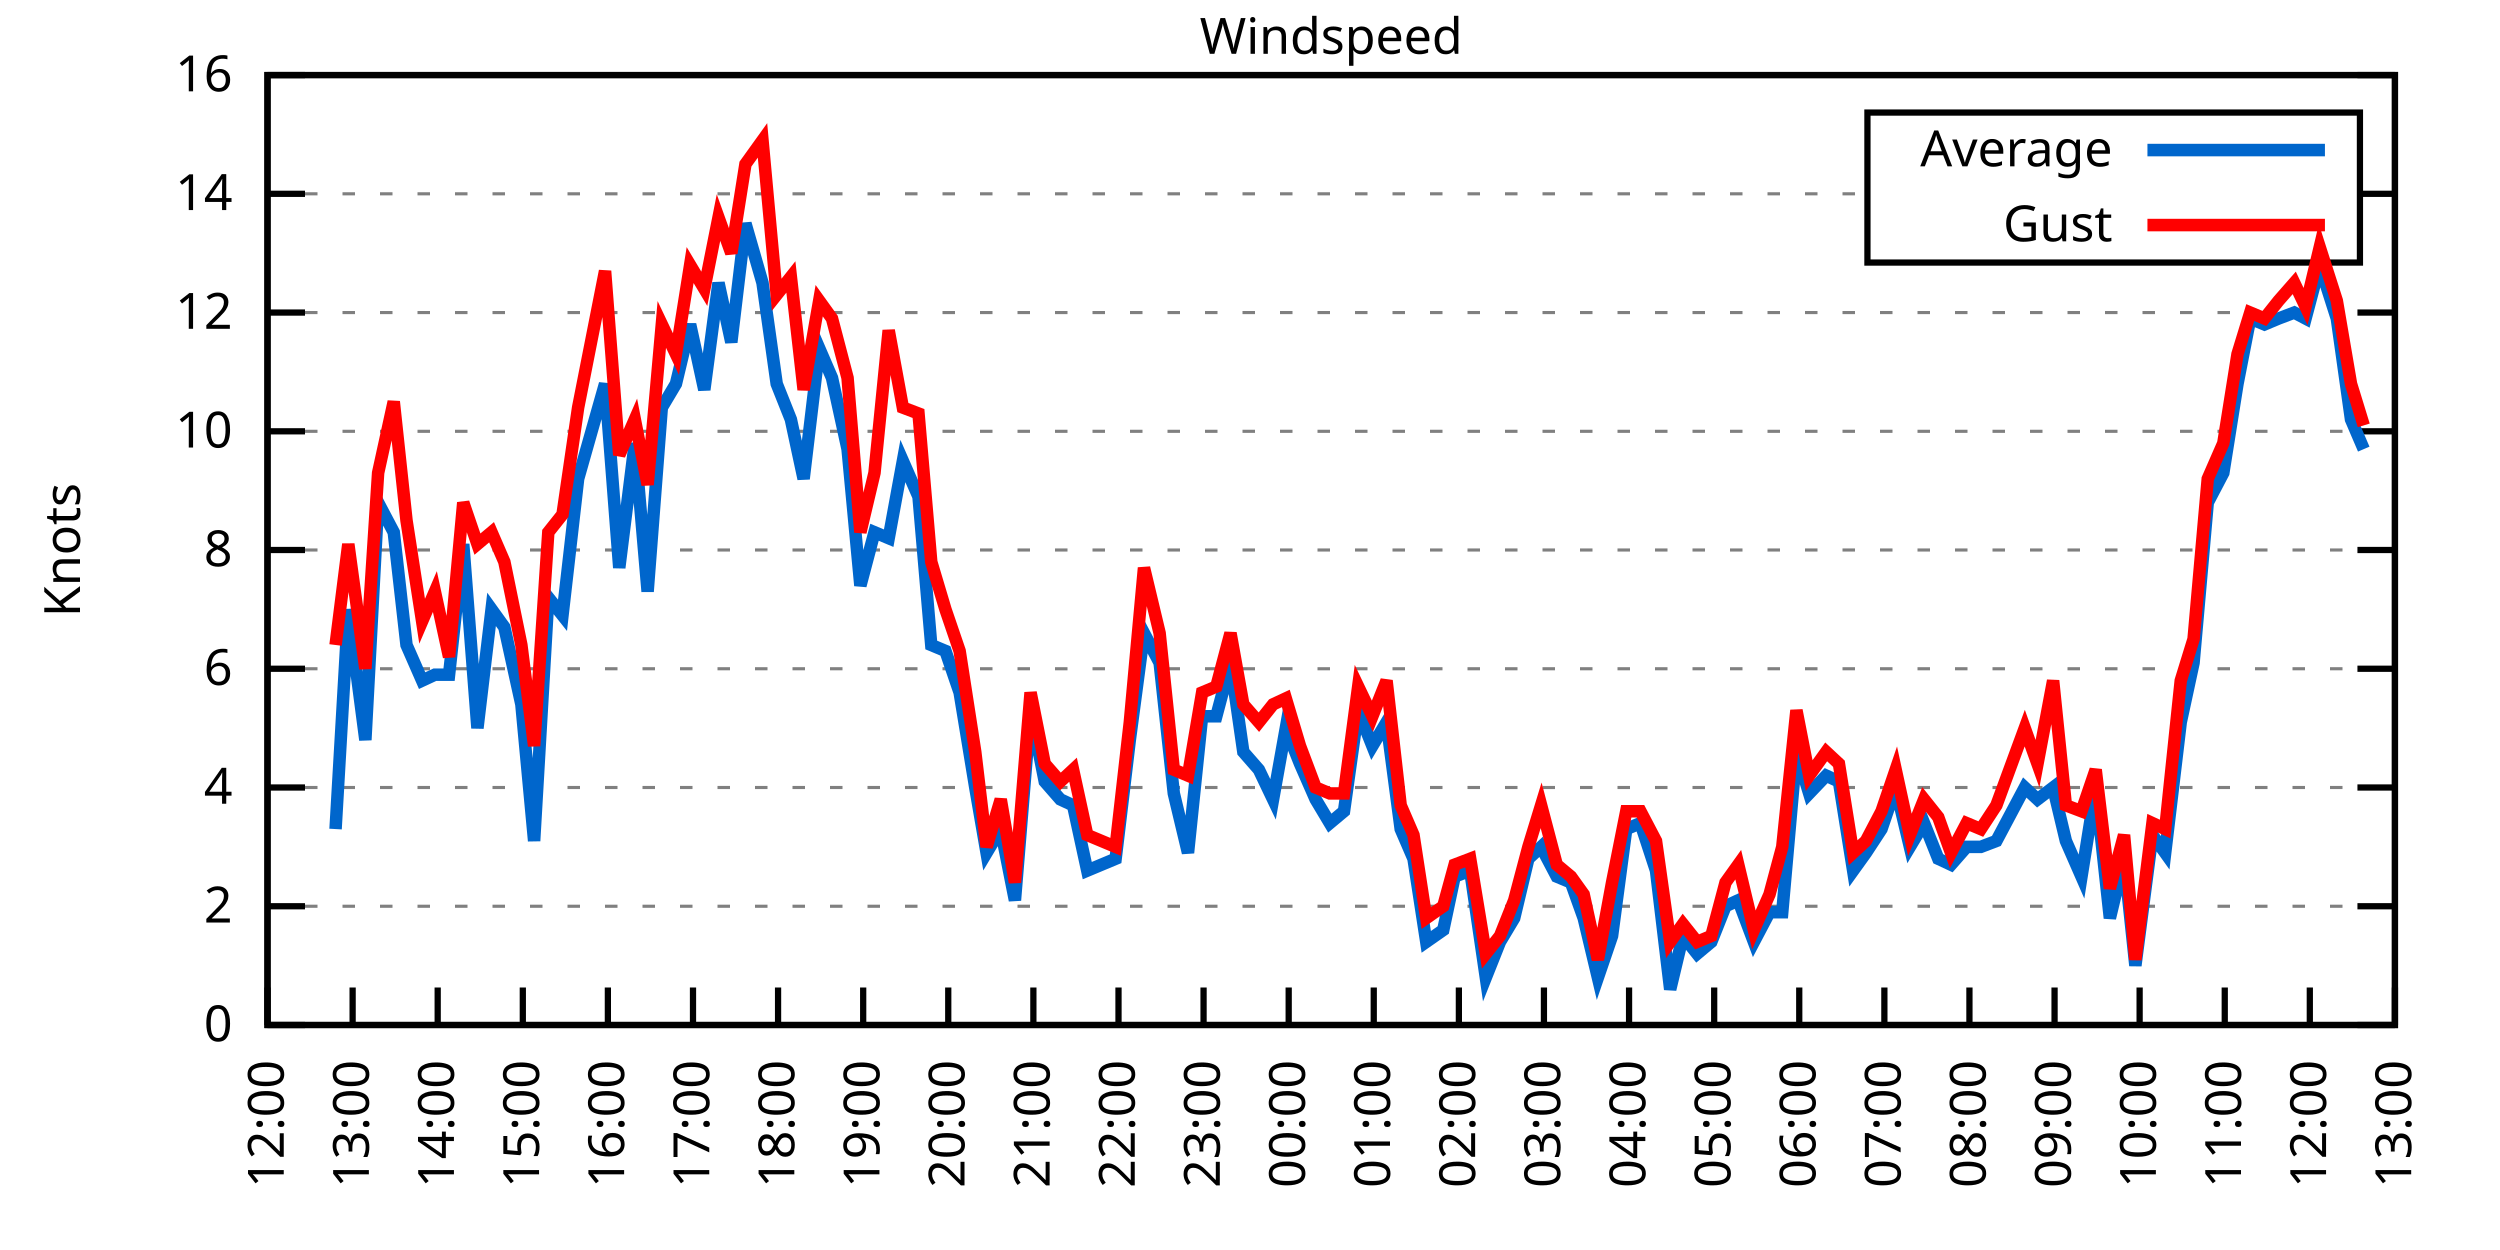
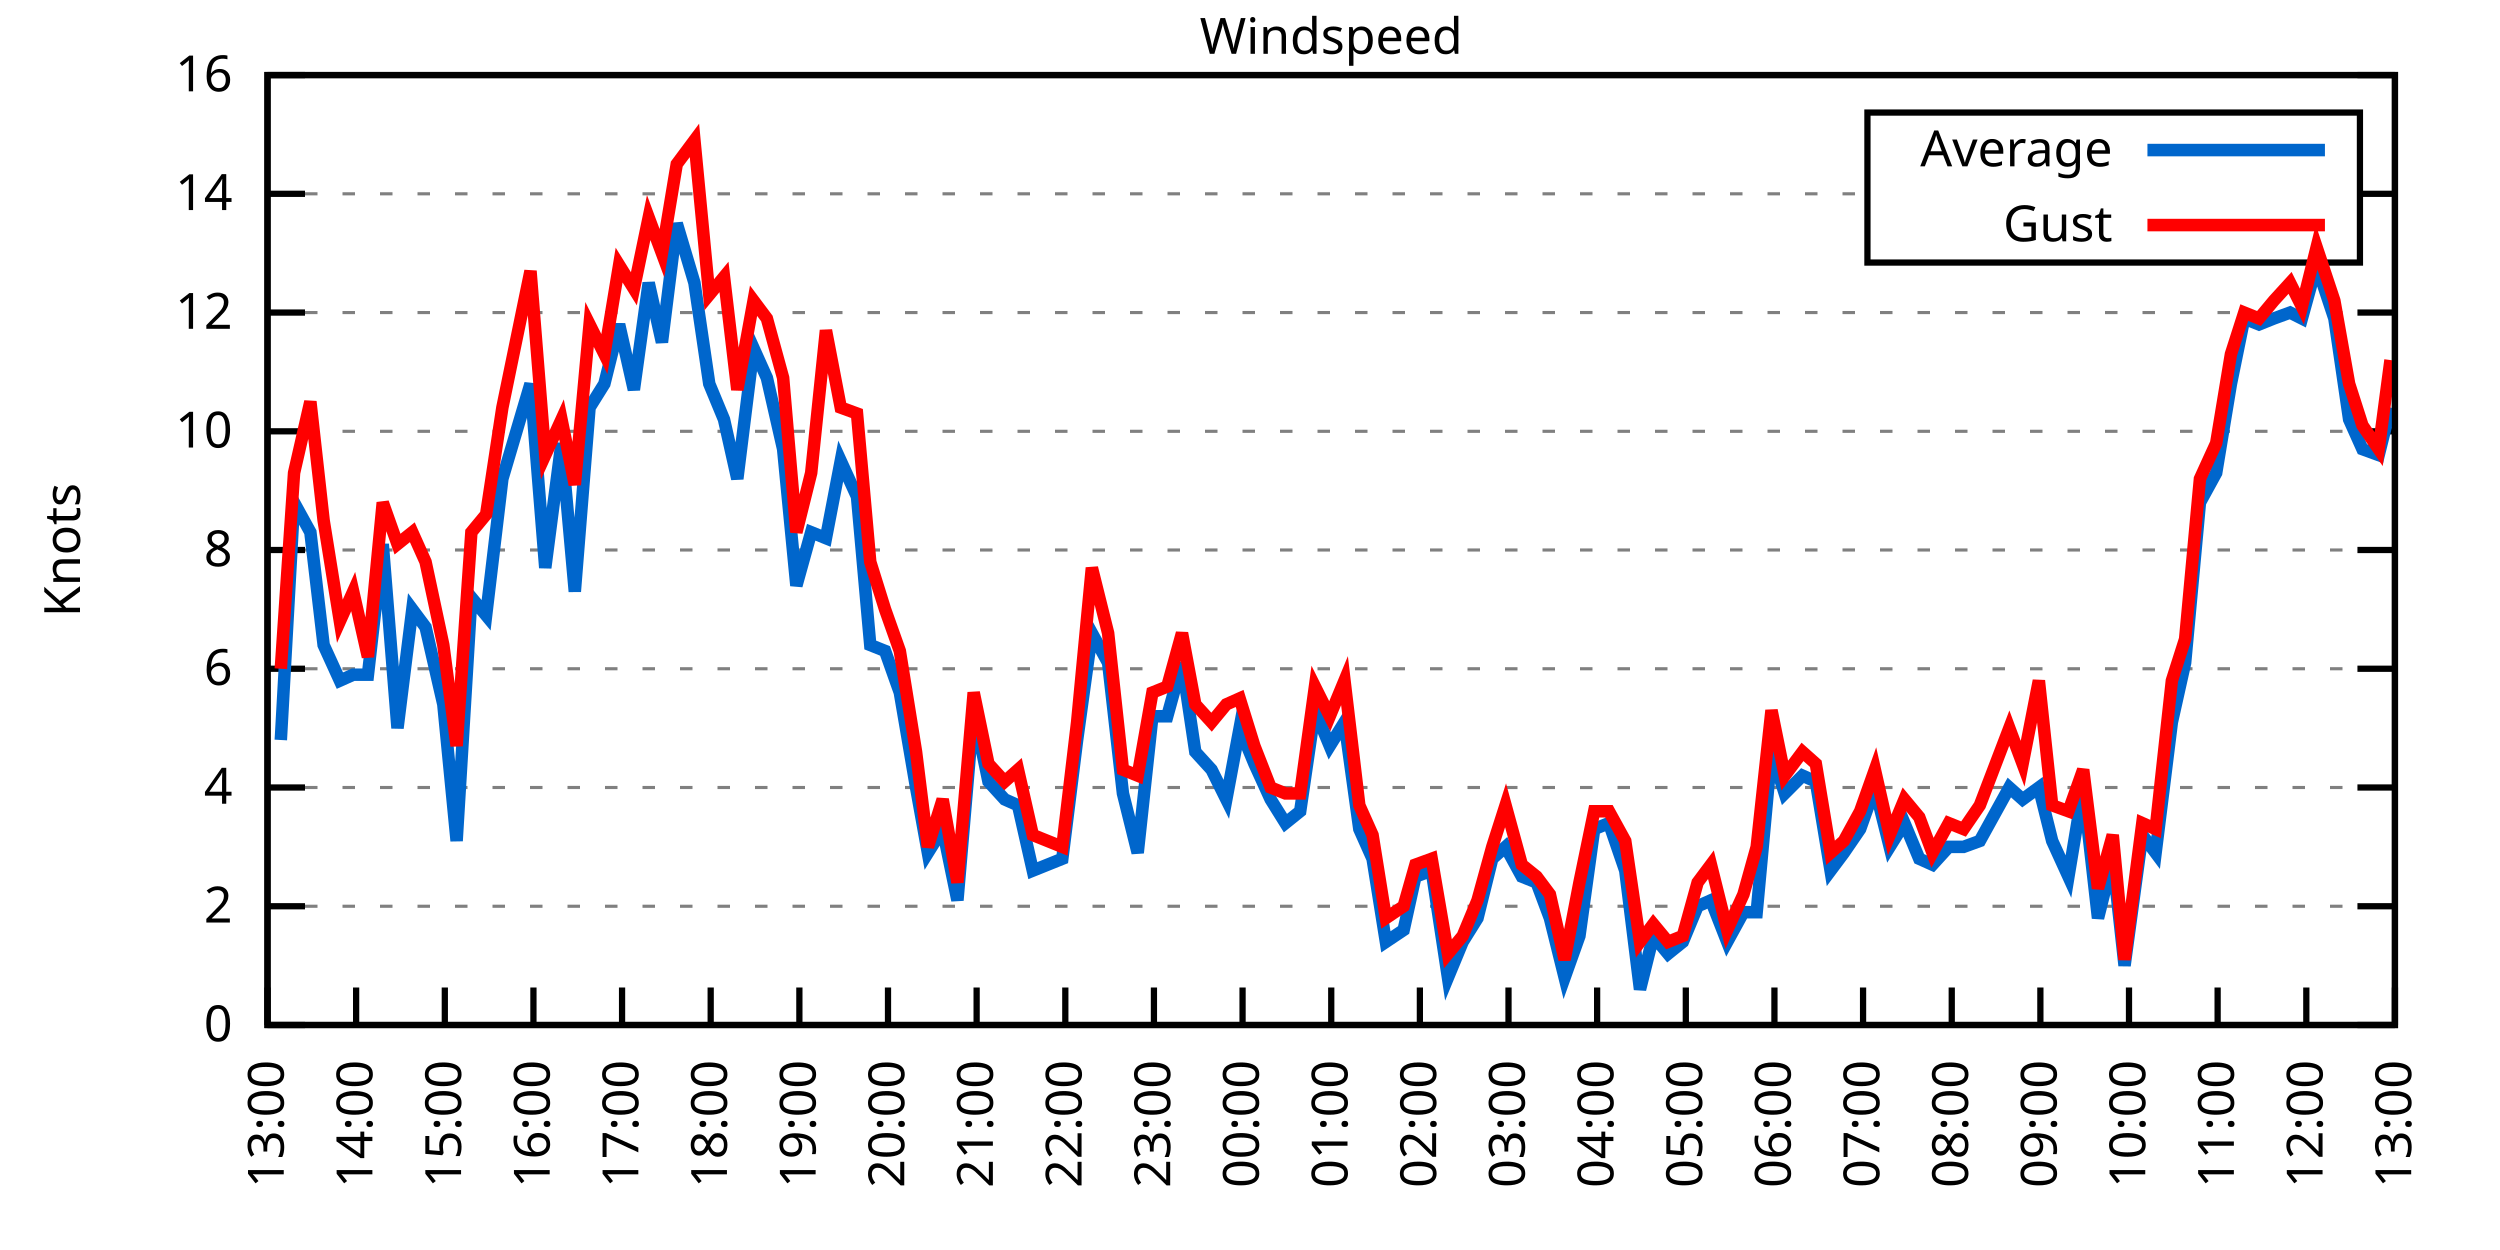
<svg xmlns="http://www.w3.org/2000/svg" xmlns:xlink="http://www.w3.org/1999/xlink" width="400" height="200" viewBox="0 0 400 200">
  <g id="gnuplot_canvas">
    <rect x="0" y="0" width="400" height="200" fill="none" />
    <defs>
      <circle id="gpDot" r="0.5" stroke-width="0.5" stroke="currentColor" />
      <path id="gpPt0" stroke-width="0.333" stroke="currentColor" d="M-1,0 h2 M0,-1 v2" />
      <path id="gpPt1" stroke-width="0.333" stroke="currentColor" d="M-1,-1 L1,1 M1,-1 L-1,1" />
      <path id="gpPt2" stroke-width="0.333" stroke="currentColor" d="M-1,0 L1,0 M0,-1 L0,1 M-1,-1 L1,1 M-1,1 L1,-1" />
      <rect id="gpPt3" stroke-width="0.333" stroke="currentColor" x="-1" y="-1" width="2" height="2" />
      <rect id="gpPt4" stroke-width="0.333" stroke="currentColor" fill="currentColor" x="-1" y="-1" width="2" height="2" />
      <circle id="gpPt5" stroke-width="0.333" stroke="currentColor" cx="0" cy="0" r="1" />
      <use xlink:href="#gpPt5" id="gpPt6" fill="currentColor" stroke="none" />
      <path id="gpPt7" stroke-width="0.333" stroke="currentColor" d="M0,-1.33 L-1.33,0.67 L1.33,0.67 z" />
      <use xlink:href="#gpPt7" id="gpPt8" fill="currentColor" stroke="none" />
      <use xlink:href="#gpPt7" id="gpPt9" stroke="currentColor" transform="rotate(180)" />
      <use xlink:href="#gpPt9" id="gpPt10" fill="currentColor" stroke="none" />
      <use xlink:href="#gpPt3" id="gpPt11" stroke="currentColor" transform="rotate(45)" />
      <use xlink:href="#gpPt11" id="gpPt12" fill="currentColor" stroke="none" />
      <path id="gpPt13" stroke-width="0.333" stroke="currentColor" d="M0,1.330 L1.265,0.411 L0.782,-1.067 L-0.782,-1.076 L-1.265,0.411 z" />
      <use xlink:href="#gpPt13" id="gpPt14" fill="currentColor" stroke="none" />
      <filter id="textbox" filterUnits="objectBoundingBox" x="0" y="0" height="1" width="1">
        <feFlood flood-color="white" flood-opacity="1" result="bgnd" />
        <feComposite in="SourceGraphic" in2="bgnd" operator="atop" />
      </filter>
      <filter id="greybox" filterUnits="objectBoundingBox" x="0" y="0" height="1" width="1">
        <feFlood flood-color="lightgrey" flood-opacity="1" result="grey" />
        <feComposite in="SourceGraphic" in2="grey" operator="atop" />
      </filter>
    </defs>
    <g fill="none" color="white" stroke="currentColor" stroke-width="1.00" stroke-linecap="butt" stroke-linejoin="miter">
</g>
    <g fill="none" color="black" stroke="currentColor" stroke-width="1.00" stroke-linecap="butt" stroke-linejoin="miter">
      <g stroke="none" shape-rendering="crispEdges">
        <polygon fill="rgb(255, 255, 255)" points="42.80,164.00 383.18,164.00 383.18,12.02 42.80,12.02 " />
      </g>
    </g>
    <g fill="none" color="black" stroke="currentColor" stroke-width="1.00" stroke-linecap="butt" stroke-linejoin="miter">
</g>
    <g fill="none" color="black" stroke="black" stroke-width="0.50" stroke-linecap="butt" stroke-linejoin="miter">
</g>
    <g fill="none" color="gray" stroke="currentColor" stroke-width="0.50" stroke-linecap="butt" stroke-linejoin="miter">
      <path stroke="gray" stroke-dasharray="2,4" class="gridline" d="M42.80,164.00 L383.19,164.00  " />
    </g>
    <g fill="none" color="gray" stroke="gray" stroke-width="1.00" stroke-linecap="butt" stroke-linejoin="miter">
</g>
    <g fill="none" color="black" stroke="currentColor" stroke-width="1.00" stroke-linecap="butt" stroke-linejoin="miter">
      <path stroke="black" d="M42.80,164.00 L48.80,164.00 M383.19,164.00 L377.19,164.00  " />
      <g transform="translate(37.20,166.60)" stroke="none" fill="black" font-family="Sans" font-size="8.00" text-anchor="end">
        <text>
          <tspan font-family="Sans"> 0</tspan>
        </text>
      </g>
    </g>
    <g fill="none" color="black" stroke="currentColor" stroke-width="1.00" stroke-linecap="butt" stroke-linejoin="miter">
</g>
    <g fill="none" color="black" stroke="black" stroke-width="0.50" stroke-linecap="butt" stroke-linejoin="miter">
</g>
    <g fill="none" color="gray" stroke="currentColor" stroke-width="0.50" stroke-linecap="butt" stroke-linejoin="miter">
      <path stroke="gray" stroke-dasharray="2,4" class="gridline" d="M42.80,145.00 L383.19,145.00  " />
    </g>
    <g fill="none" color="gray" stroke="gray" stroke-width="1.00" stroke-linecap="butt" stroke-linejoin="miter">
</g>
    <g fill="none" color="black" stroke="currentColor" stroke-width="1.00" stroke-linecap="butt" stroke-linejoin="miter">
      <path stroke="black" d="M42.80,145.00 L48.80,145.00 M383.19,145.00 L377.19,145.00  " />
      <g transform="translate(37.20,147.60)" stroke="none" fill="black" font-family="Sans" font-size="8.00" text-anchor="end">
        <text>
          <tspan font-family="Sans"> 2</tspan>
        </text>
      </g>
    </g>
    <g fill="none" color="black" stroke="currentColor" stroke-width="1.00" stroke-linecap="butt" stroke-linejoin="miter">
</g>
    <g fill="none" color="black" stroke="black" stroke-width="0.50" stroke-linecap="butt" stroke-linejoin="miter">
</g>
    <g fill="none" color="gray" stroke="currentColor" stroke-width="0.50" stroke-linecap="butt" stroke-linejoin="miter">
      <path stroke="gray" stroke-dasharray="2,4" class="gridline" d="M42.80,126.00 L383.19,126.00  " />
    </g>
    <g fill="none" color="gray" stroke="gray" stroke-width="1.00" stroke-linecap="butt" stroke-linejoin="miter">
</g>
    <g fill="none" color="black" stroke="currentColor" stroke-width="1.00" stroke-linecap="butt" stroke-linejoin="miter">
      <path stroke="black" d="M42.80,126.00 L48.80,126.00 M383.19,126.00 L377.19,126.00  " />
      <g transform="translate(37.20,128.60)" stroke="none" fill="black" font-family="Sans" font-size="8.00" text-anchor="end">
        <text>
          <tspan font-family="Sans"> 4</tspan>
        </text>
      </g>
    </g>
    <g fill="none" color="black" stroke="currentColor" stroke-width="1.00" stroke-linecap="butt" stroke-linejoin="miter">
</g>
    <g fill="none" color="black" stroke="black" stroke-width="0.50" stroke-linecap="butt" stroke-linejoin="miter">
</g>
    <g fill="none" color="gray" stroke="currentColor" stroke-width="0.50" stroke-linecap="butt" stroke-linejoin="miter">
      <path stroke="gray" stroke-dasharray="2,4" class="gridline" d="M42.80,107.00 L383.19,107.00  " />
    </g>
    <g fill="none" color="gray" stroke="gray" stroke-width="1.00" stroke-linecap="butt" stroke-linejoin="miter">
</g>
    <g fill="none" color="black" stroke="currentColor" stroke-width="1.00" stroke-linecap="butt" stroke-linejoin="miter">
      <path stroke="black" d="M42.80,107.00 L48.80,107.00 M383.19,107.00 L377.19,107.00  " />
      <g transform="translate(37.20,109.60)" stroke="none" fill="black" font-family="Sans" font-size="8.00" text-anchor="end">
        <text>
          <tspan font-family="Sans"> 6</tspan>
        </text>
      </g>
    </g>
    <g fill="none" color="black" stroke="currentColor" stroke-width="1.00" stroke-linecap="butt" stroke-linejoin="miter">
</g>
    <g fill="none" color="black" stroke="black" stroke-width="0.50" stroke-linecap="butt" stroke-linejoin="miter">
</g>
    <g fill="none" color="gray" stroke="currentColor" stroke-width="0.50" stroke-linecap="butt" stroke-linejoin="miter">
      <path stroke="gray" stroke-dasharray="2,4" class="gridline" d="M42.80,88.00 L383.19,88.00  " />
    </g>
    <g fill="none" color="gray" stroke="gray" stroke-width="1.00" stroke-linecap="butt" stroke-linejoin="miter">
</g>
    <g fill="none" color="black" stroke="currentColor" stroke-width="1.00" stroke-linecap="butt" stroke-linejoin="miter">
      <path stroke="black" d="M42.80,88.00 L48.80,88.00 M383.19,88.00 L377.19,88.00  " />
      <g transform="translate(37.20,90.60)" stroke="none" fill="black" font-family="Sans" font-size="8.00" text-anchor="end">
        <text>
          <tspan font-family="Sans"> 8</tspan>
        </text>
      </g>
    </g>
    <g fill="none" color="black" stroke="currentColor" stroke-width="1.00" stroke-linecap="butt" stroke-linejoin="miter">
</g>
    <g fill="none" color="black" stroke="black" stroke-width="0.50" stroke-linecap="butt" stroke-linejoin="miter">
</g>
    <g fill="none" color="gray" stroke="currentColor" stroke-width="0.50" stroke-linecap="butt" stroke-linejoin="miter">
      <path stroke="gray" stroke-dasharray="2,4" class="gridline" d="M42.80,69.01 L383.19,69.01  " />
    </g>
    <g fill="none" color="gray" stroke="gray" stroke-width="1.00" stroke-linecap="butt" stroke-linejoin="miter">
</g>
    <g fill="none" color="black" stroke="currentColor" stroke-width="1.00" stroke-linecap="butt" stroke-linejoin="miter">
      <path stroke="black" d="M42.80,69.01 L48.80,69.01 M383.19,69.01 L377.19,69.01  " />
      <g transform="translate(37.20,71.61)" stroke="none" fill="black" font-family="Sans" font-size="8.00" text-anchor="end">
        <text>
          <tspan font-family="Sans"> 10</tspan>
        </text>
      </g>
    </g>
    <g fill="none" color="black" stroke="currentColor" stroke-width="1.00" stroke-linecap="butt" stroke-linejoin="miter">
</g>
    <g fill="none" color="black" stroke="black" stroke-width="0.50" stroke-linecap="butt" stroke-linejoin="miter">
</g>
    <g fill="none" color="gray" stroke="currentColor" stroke-width="0.50" stroke-linecap="butt" stroke-linejoin="miter">
      <path stroke="gray" stroke-dasharray="2,4" class="gridline" d="M42.80,50.01 L383.19,50.01  " />
    </g>
    <g fill="none" color="gray" stroke="gray" stroke-width="1.00" stroke-linecap="butt" stroke-linejoin="miter">
</g>
    <g fill="none" color="black" stroke="currentColor" stroke-width="1.00" stroke-linecap="butt" stroke-linejoin="miter">
      <path stroke="black" d="M42.80,50.01 L48.80,50.01 M383.19,50.01 L377.19,50.01  " />
      <g transform="translate(37.20,52.61)" stroke="none" fill="black" font-family="Sans" font-size="8.00" text-anchor="end">
        <text>
          <tspan font-family="Sans"> 12</tspan>
        </text>
      </g>
    </g>
    <g fill="none" color="black" stroke="currentColor" stroke-width="1.00" stroke-linecap="butt" stroke-linejoin="miter">
</g>
    <g fill="none" color="black" stroke="black" stroke-width="0.50" stroke-linecap="butt" stroke-linejoin="miter">
</g>
    <g fill="none" color="gray" stroke="currentColor" stroke-width="0.50" stroke-linecap="butt" stroke-linejoin="miter">
      <path stroke="gray" stroke-dasharray="2,4" class="gridline" d="M42.80,31.01 L298.79,31.01 M377.59,31.01 L383.19,31.01  " />
    </g>
    <g fill="none" color="gray" stroke="gray" stroke-width="1.00" stroke-linecap="butt" stroke-linejoin="miter">
</g>
    <g fill="none" color="black" stroke="currentColor" stroke-width="1.00" stroke-linecap="butt" stroke-linejoin="miter">
      <path stroke="black" d="M42.80,31.01 L48.80,31.01 M383.19,31.01 L377.19,31.01  " />
      <g transform="translate(37.20,33.61)" stroke="none" fill="black" font-family="Sans" font-size="8.00" text-anchor="end">
        <text>
          <tspan font-family="Sans"> 14</tspan>
        </text>
      </g>
    </g>
    <g fill="none" color="black" stroke="currentColor" stroke-width="1.00" stroke-linecap="butt" stroke-linejoin="miter">
</g>
    <g fill="none" color="black" stroke="black" stroke-width="0.50" stroke-linecap="butt" stroke-linejoin="miter">
</g>
    <g fill="none" color="gray" stroke="currentColor" stroke-width="0.50" stroke-linecap="butt" stroke-linejoin="miter">
      <path stroke="gray" stroke-dasharray="2,4" class="gridline" d="M42.80,12.01 L383.19,12.01  " />
    </g>
    <g fill="none" color="gray" stroke="gray" stroke-width="1.00" stroke-linecap="butt" stroke-linejoin="miter">
</g>
    <g fill="none" color="black" stroke="currentColor" stroke-width="1.00" stroke-linecap="butt" stroke-linejoin="miter">
      <path stroke="black" d="M42.80,12.01 L48.80,12.01 M383.19,12.01 L377.19,12.01  " />
      <g transform="translate(37.20,14.61)" stroke="none" fill="black" font-family="Sans" font-size="8.00" text-anchor="end">
        <text>
          <tspan font-family="Sans"> 16</tspan>
        </text>
      </g>
    </g>
    <g fill="none" color="black" stroke="currentColor" stroke-width="1.00" stroke-linecap="butt" stroke-linejoin="miter">
      <path stroke="black" d="M42.80,164.00 L42.80,158.00  " />
      <g transform="translate(45.40,169.60) rotate(270.00)" stroke="none" fill="black" font-family="Sans" font-size="8.00" text-anchor="end">
        <text>
-           <tspan font-family="Sans">12:00</tspan>
-         </text>
-       </g>
-     </g>
-     <g fill="none" color="black" stroke="currentColor" stroke-width="1.00" stroke-linecap="butt" stroke-linejoin="miter">
-       <path stroke="black" d="M56.42,164.00 L56.42,158.00  " />
-       <g transform="translate(59.02,169.60) rotate(270.00)" stroke="none" fill="black" font-family="Sans" font-size="8.00" text-anchor="end">
-         <text>
          <tspan font-family="Sans">13:00</tspan>
        </text>
      </g>
    </g>
    <g fill="none" color="black" stroke="currentColor" stroke-width="1.00" stroke-linecap="butt" stroke-linejoin="miter">
-       <path stroke="black" d="M70.03,164.00 L70.03,158.00  " />
-       <g transform="translate(72.63,169.60) rotate(270.00)" stroke="none" fill="black" font-family="Sans" font-size="8.00" text-anchor="end">
+       <path stroke="black" d="M56.98,164.00 L56.98,158.00  " />
+       <g transform="translate(59.58,169.60) rotate(270.00)" stroke="none" fill="black" font-family="Sans" font-size="8.00" text-anchor="end">
        <text>
          <tspan font-family="Sans">14:00</tspan>
        </text>
      </g>
    </g>
    <g fill="none" color="black" stroke="currentColor" stroke-width="1.00" stroke-linecap="butt" stroke-linejoin="miter">
-       <path stroke="black" d="M83.65,164.00 L83.65,158.00  " />
-       <g transform="translate(86.25,169.60) rotate(270.00)" stroke="none" fill="black" font-family="Sans" font-size="8.00" text-anchor="end">
+       <path stroke="black" d="M71.17,164.00 L71.17,158.00  " />
+       <g transform="translate(73.77,169.60) rotate(270.00)" stroke="none" fill="black" font-family="Sans" font-size="8.00" text-anchor="end">
        <text>
          <tspan font-family="Sans">15:00</tspan>
        </text>
      </g>
    </g>
    <g fill="none" color="black" stroke="currentColor" stroke-width="1.00" stroke-linecap="butt" stroke-linejoin="miter">
-       <path stroke="black" d="M97.26,164.00 L97.26,158.00  " />
-       <g transform="translate(99.86,169.60) rotate(270.00)" stroke="none" fill="black" font-family="Sans" font-size="8.00" text-anchor="end">
+       <path stroke="black" d="M85.35,164.00 L85.35,158.00  " />
+       <g transform="translate(87.95,169.60) rotate(270.00)" stroke="none" fill="black" font-family="Sans" font-size="8.00" text-anchor="end">
        <text>
          <tspan font-family="Sans">16:00</tspan>
        </text>
      </g>
    </g>
    <g fill="none" color="black" stroke="currentColor" stroke-width="1.00" stroke-linecap="butt" stroke-linejoin="miter">
-       <path stroke="black" d="M110.88,164.00 L110.88,158.00  " />
-       <g transform="translate(113.48,169.60) rotate(270.00)" stroke="none" fill="black" font-family="Sans" font-size="8.00" text-anchor="end">
+       <path stroke="black" d="M99.53,164.00 L99.53,158.00  " />
+       <g transform="translate(102.13,169.60) rotate(270.00)" stroke="none" fill="black" font-family="Sans" font-size="8.00" text-anchor="end">
        <text>
          <tspan font-family="Sans">17:00</tspan>
        </text>
      </g>
    </g>
    <g fill="none" color="black" stroke="currentColor" stroke-width="1.00" stroke-linecap="butt" stroke-linejoin="miter">
-       <path stroke="black" d="M124.49,164.00 L124.49,158.00  " />
-       <g transform="translate(127.09,169.60) rotate(270.00)" stroke="none" fill="black" font-family="Sans" font-size="8.00" text-anchor="end">
+       <path stroke="black" d="M113.71,164.00 L113.71,158.00  " />
+       <g transform="translate(116.31,169.60) rotate(270.00)" stroke="none" fill="black" font-family="Sans" font-size="8.00" text-anchor="end">
        <text>
          <tspan font-family="Sans">18:00</tspan>
        </text>
      </g>
    </g>
    <g fill="none" color="black" stroke="currentColor" stroke-width="1.00" stroke-linecap="butt" stroke-linejoin="miter">
-       <path stroke="black" d="M138.11,164.00 L138.11,158.00  " />
-       <g transform="translate(140.71,169.60) rotate(270.00)" stroke="none" fill="black" font-family="Sans" font-size="8.00" text-anchor="end">
+       <path stroke="black" d="M127.90,164.00 L127.90,158.00  " />
+       <g transform="translate(130.50,169.60) rotate(270.00)" stroke="none" fill="black" font-family="Sans" font-size="8.00" text-anchor="end">
        <text>
          <tspan font-family="Sans">19:00</tspan>
        </text>
      </g>
    </g>
    <g fill="none" color="black" stroke="currentColor" stroke-width="1.00" stroke-linecap="butt" stroke-linejoin="miter">
-       <path stroke="black" d="M151.72,164.00 L151.72,158.00  " />
-       <g transform="translate(154.32,169.60) rotate(270.00)" stroke="none" fill="black" font-family="Sans" font-size="8.00" text-anchor="end">
+       <path stroke="black" d="M142.08,164.00 L142.08,158.00  " />
+       <g transform="translate(144.68,169.60) rotate(270.00)" stroke="none" fill="black" font-family="Sans" font-size="8.00" text-anchor="end">
        <text>
          <tspan font-family="Sans">20:00</tspan>
        </text>
      </g>
    </g>
    <g fill="none" color="black" stroke="currentColor" stroke-width="1.00" stroke-linecap="butt" stroke-linejoin="miter">
-       <path stroke="black" d="M165.34,164.00 L165.34,158.00  " />
-       <g transform="translate(167.94,169.60) rotate(270.00)" stroke="none" fill="black" font-family="Sans" font-size="8.00" text-anchor="end">
+       <path stroke="black" d="M156.26,164.00 L156.26,158.00  " />
+       <g transform="translate(158.86,169.60) rotate(270.00)" stroke="none" fill="black" font-family="Sans" font-size="8.00" text-anchor="end">
        <text>
          <tspan font-family="Sans">21:00</tspan>
        </text>
      </g>
    </g>
    <g fill="none" color="black" stroke="currentColor" stroke-width="1.00" stroke-linecap="butt" stroke-linejoin="miter">
-       <path stroke="black" d="M178.96,164.00 L178.96,158.00  " />
-       <g transform="translate(181.56,169.60) rotate(270.00)" stroke="none" fill="black" font-family="Sans" font-size="8.00" text-anchor="end">
+       <path stroke="black" d="M170.45,164.00 L170.45,158.00  " />
+       <g transform="translate(173.05,169.60) rotate(270.00)" stroke="none" fill="black" font-family="Sans" font-size="8.00" text-anchor="end">
        <text>
          <tspan font-family="Sans">22:00</tspan>
        </text>
      </g>
    </g>
    <g fill="none" color="black" stroke="currentColor" stroke-width="1.00" stroke-linecap="butt" stroke-linejoin="miter">
-       <path stroke="black" d="M192.57,164.00 L192.57,158.00  " />
-       <g transform="translate(195.17,169.60) rotate(270.00)" stroke="none" fill="black" font-family="Sans" font-size="8.00" text-anchor="end">
+       <path stroke="black" d="M184.63,164.00 L184.63,158.00  " />
+       <g transform="translate(187.23,169.60) rotate(270.00)" stroke="none" fill="black" font-family="Sans" font-size="8.00" text-anchor="end">
        <text>
          <tspan font-family="Sans">23:00</tspan>
        </text>
      </g>
    </g>
    <g fill="none" color="black" stroke="currentColor" stroke-width="1.00" stroke-linecap="butt" stroke-linejoin="miter">
-       <path stroke="black" d="M206.19,164.00 L206.19,158.00  " />
-       <g transform="translate(208.79,169.60) rotate(270.00)" stroke="none" fill="black" font-family="Sans" font-size="8.00" text-anchor="end">
+       <path stroke="black" d="M198.81,164.00 L198.81,158.00  " />
+       <g transform="translate(201.41,169.60) rotate(270.00)" stroke="none" fill="black" font-family="Sans" font-size="8.00" text-anchor="end">
        <text>
          <tspan font-family="Sans">00:00</tspan>
        </text>
      </g>
    </g>
    <g fill="none" color="black" stroke="currentColor" stroke-width="1.00" stroke-linecap="butt" stroke-linejoin="miter">
-       <path stroke="black" d="M219.80,164.00 L219.80,158.00  " />
-       <g transform="translate(222.40,169.60) rotate(270.00)" stroke="none" fill="black" font-family="Sans" font-size="8.00" text-anchor="end">
+       <path stroke="black" d="M213.00,164.00 L213.00,158.00  " />
+       <g transform="translate(215.60,169.60) rotate(270.00)" stroke="none" fill="black" font-family="Sans" font-size="8.00" text-anchor="end">
        <text>
          <tspan font-family="Sans">01:00</tspan>
        </text>
      </g>
    </g>
    <g fill="none" color="black" stroke="currentColor" stroke-width="1.00" stroke-linecap="butt" stroke-linejoin="miter">
-       <path stroke="black" d="M233.42,164.00 L233.42,158.00  " />
-       <g transform="translate(236.02,169.60) rotate(270.00)" stroke="none" fill="black" font-family="Sans" font-size="8.00" text-anchor="end">
+       <path stroke="black" d="M227.18,164.00 L227.18,158.00  " />
+       <g transform="translate(229.78,169.60) rotate(270.00)" stroke="none" fill="black" font-family="Sans" font-size="8.00" text-anchor="end">
        <text>
          <tspan font-family="Sans">02:00</tspan>
        </text>
      </g>
    </g>
    <g fill="none" color="black" stroke="currentColor" stroke-width="1.00" stroke-linecap="butt" stroke-linejoin="miter">
-       <path stroke="black" d="M247.03,164.00 L247.03,158.00  " />
-       <g transform="translate(249.63,169.60) rotate(270.00)" stroke="none" fill="black" font-family="Sans" font-size="8.00" text-anchor="end">
+       <path stroke="black" d="M241.36,164.00 L241.36,158.00  " />
+       <g transform="translate(243.96,169.60) rotate(270.00)" stroke="none" fill="black" font-family="Sans" font-size="8.00" text-anchor="end">
        <text>
          <tspan font-family="Sans">03:00</tspan>
        </text>
      </g>
    </g>
    <g fill="none" color="black" stroke="currentColor" stroke-width="1.00" stroke-linecap="butt" stroke-linejoin="miter">
-       <path stroke="black" d="M260.65,164.00 L260.65,158.00  " />
-       <g transform="translate(263.25,169.60) rotate(270.00)" stroke="none" fill="black" font-family="Sans" font-size="8.00" text-anchor="end">
+       <path stroke="black" d="M255.54,164.00 L255.54,158.00  " />
+       <g transform="translate(258.14,169.60) rotate(270.00)" stroke="none" fill="black" font-family="Sans" font-size="8.00" text-anchor="end">
        <text>
          <tspan font-family="Sans">04:00</tspan>
        </text>
      </g>
    </g>
    <g fill="none" color="black" stroke="currentColor" stroke-width="1.00" stroke-linecap="butt" stroke-linejoin="miter">
-       <path stroke="black" d="M274.27,164.00 L274.27,158.00  " />
-       <g transform="translate(276.87,169.60) rotate(270.00)" stroke="none" fill="black" font-family="Sans" font-size="8.00" text-anchor="end">
+       <path stroke="black" d="M269.73,164.00 L269.73,158.00  " />
+       <g transform="translate(272.33,169.60) rotate(270.00)" stroke="none" fill="black" font-family="Sans" font-size="8.00" text-anchor="end">
        <text>
          <tspan font-family="Sans">05:00</tspan>
        </text>
      </g>
    </g>
    <g fill="none" color="black" stroke="currentColor" stroke-width="1.00" stroke-linecap="butt" stroke-linejoin="miter">
-       <path stroke="black" d="M287.88,164.00 L287.88,158.00  " />
-       <g transform="translate(290.48,169.60) rotate(270.00)" stroke="none" fill="black" font-family="Sans" font-size="8.00" text-anchor="end">
+       <path stroke="black" d="M283.91,164.00 L283.91,158.00  " />
+       <g transform="translate(286.51,169.60) rotate(270.00)" stroke="none" fill="black" font-family="Sans" font-size="8.00" text-anchor="end">
        <text>
          <tspan font-family="Sans">06:00</tspan>
        </text>
      </g>
    </g>
    <g fill="none" color="black" stroke="currentColor" stroke-width="1.00" stroke-linecap="butt" stroke-linejoin="miter">
-       <path stroke="black" d="M301.50,164.00 L301.50,158.00  " />
-       <g transform="translate(304.10,169.60) rotate(270.00)" stroke="none" fill="black" font-family="Sans" font-size="8.00" text-anchor="end">
+       <path stroke="black" d="M298.09,164.00 L298.09,158.00  " />
+       <g transform="translate(300.69,169.60) rotate(270.00)" stroke="none" fill="black" font-family="Sans" font-size="8.00" text-anchor="end">
        <text>
          <tspan font-family="Sans">07:00</tspan>
        </text>
      </g>
    </g>
    <g fill="none" color="black" stroke="currentColor" stroke-width="1.00" stroke-linecap="butt" stroke-linejoin="miter">
-       <path stroke="black" d="M315.11,164.00 L315.11,158.00  " />
-       <g transform="translate(317.71,169.60) rotate(270.00)" stroke="none" fill="black" font-family="Sans" font-size="8.00" text-anchor="end">
+       <path stroke="black" d="M312.28,164.00 L312.28,158.00  " />
+       <g transform="translate(314.88,169.60) rotate(270.00)" stroke="none" fill="black" font-family="Sans" font-size="8.00" text-anchor="end">
        <text>
          <tspan font-family="Sans">08:00</tspan>
        </text>
      </g>
    </g>
    <g fill="none" color="black" stroke="currentColor" stroke-width="1.00" stroke-linecap="butt" stroke-linejoin="miter">
-       <path stroke="black" d="M328.73,164.00 L328.73,158.00  " />
-       <g transform="translate(331.33,169.60) rotate(270.00)" stroke="none" fill="black" font-family="Sans" font-size="8.00" text-anchor="end">
+       <path stroke="black" d="M326.46,164.00 L326.46,158.00  " />
+       <g transform="translate(329.06,169.60) rotate(270.00)" stroke="none" fill="black" font-family="Sans" font-size="8.00" text-anchor="end">
        <text>
          <tspan font-family="Sans">09:00</tspan>
        </text>
      </g>
    </g>
    <g fill="none" color="black" stroke="currentColor" stroke-width="1.00" stroke-linecap="butt" stroke-linejoin="miter">
-       <path stroke="black" d="M342.34,164.00 L342.34,158.00  " />
-       <g transform="translate(344.94,169.60) rotate(270.00)" stroke="none" fill="black" font-family="Sans" font-size="8.00" text-anchor="end">
+       <path stroke="black" d="M340.64,164.00 L340.64,158.00  " />
+       <g transform="translate(343.24,169.60) rotate(270.00)" stroke="none" fill="black" font-family="Sans" font-size="8.00" text-anchor="end">
        <text>
          <tspan font-family="Sans">10:00</tspan>
        </text>
      </g>
    </g>
    <g fill="none" color="black" stroke="currentColor" stroke-width="1.00" stroke-linecap="butt" stroke-linejoin="miter">
-       <path stroke="black" d="M355.96,164.00 L355.96,158.00  " />
-       <g transform="translate(358.56,169.60) rotate(270.00)" stroke="none" fill="black" font-family="Sans" font-size="8.00" text-anchor="end">
+       <path stroke="black" d="M354.82,164.00 L354.82,158.00  " />
+       <g transform="translate(357.42,169.60) rotate(270.00)" stroke="none" fill="black" font-family="Sans" font-size="8.00" text-anchor="end">
        <text>
          <tspan font-family="Sans">11:00</tspan>
        </text>
      </g>
    </g>
    <g fill="none" color="black" stroke="currentColor" stroke-width="1.00" stroke-linecap="butt" stroke-linejoin="miter">
-       <path stroke="black" d="M369.57,164.00 L369.57,158.00  " />
-       <g transform="translate(372.17,169.60) rotate(270.00)" stroke="none" fill="black" font-family="Sans" font-size="8.00" text-anchor="end">
+       <path stroke="black" d="M369.01,164.00 L369.01,158.00  " />
+       <g transform="translate(371.61,169.60) rotate(270.00)" stroke="none" fill="black" font-family="Sans" font-size="8.00" text-anchor="end">
        <text>
          <tspan font-family="Sans">12:00</tspan>
        </text>
      </g>
    </g>
    <g fill="none" color="black" stroke="currentColor" stroke-width="1.00" stroke-linecap="butt" stroke-linejoin="miter">
      <path stroke="black" d="M383.19,164.00 L383.19,158.00  " />
      <g transform="translate(385.79,169.60) rotate(270.00)" stroke="none" fill="black" font-family="Sans" font-size="8.00" text-anchor="end">
        <text>
          <tspan font-family="Sans">13:00</tspan>
        </text>
      </g>
    </g>
    <g fill="none" color="black" stroke="currentColor" stroke-width="1.00" stroke-linecap="butt" stroke-linejoin="miter">
</g>
    <g fill="none" color="black" stroke="currentColor" stroke-width="1.00" stroke-linecap="butt" stroke-linejoin="miter">
      <path stroke="black" d="M42.80,12.01 L42.80,164.00 L383.19,164.00 L383.19,12.01 L42.80,12.01 Z  " />
    </g>
    <g fill="none" color="black" stroke="currentColor" stroke-width="1.00" stroke-linecap="butt" stroke-linejoin="miter">
</g>
    <g fill="none" color="black" stroke="currentColor" stroke-width="1.00" stroke-linecap="butt" stroke-linejoin="miter">
      <path stroke="black" d="M298.79,42.01 L298.79,18.01 L377.59,18.01 L377.59,42.01 L298.79,42.01 Z  " />
    </g>
    <g id="Windspeed_plot_1">
      <g fill="none" color="white" stroke="black" stroke-width="2.00" stroke-linecap="butt" stroke-linejoin="miter">
</g>
      <g fill="none" color="black" stroke="currentColor" stroke-width="2.00" stroke-linecap="butt" stroke-linejoin="miter">
        <g transform="translate(337.99,26.61)" stroke="none" fill="black" font-family="Sans" font-size="8.00" text-anchor="end">
          <text>
            <tspan font-family="Sans">Average</tspan>
          </text>
        </g>
      </g>
      <g fill="none" color="black" stroke="currentColor" stroke-width="2.00" stroke-linecap="butt" stroke-linejoin="miter">
-         <path stroke="rgb(  0, 102, 204)" d="M343.59,24.01 L371.99,24.01 M53.69,132.65 L55.73,97.50 L58.46,118.40 L60.50,80.41 L63.00,85.16 L65.04,103.20   L67.54,108.90 L69.58,107.95 L71.85,107.95 L74.12,87.06 L76.39,116.50 L78.65,97.50 L80.70,100.35 L83.42,112.70   L85.46,134.55 L87.73,95.60 L90.00,98.45 L92.50,76.61 L96.81,61.41 L99.08,90.85 L101.57,70.91 L103.62,94.65   L105.89,65.21 L108.15,61.41 L110.42,51.91 L112.69,62.36 L114.96,45.26 L117.01,54.76 L119.27,35.76 L122.00,45.26   L124.27,61.41 L126.54,67.11 L128.58,76.61 L131.07,55.71 L133.12,60.46 L135.61,71.86 L137.66,93.70 L139.92,85.16   L142.19,86.11 L144.46,73.76 L146.96,79.46 L149.00,103.20 L151.27,104.15 L153.54,110.80 L156.04,126.00 L157.85,136.45   L160.12,132.65 L162.39,144.05 L164.89,113.65 L167.16,125.05 L169.65,127.90 L171.69,128.85 L173.96,139.30 L176.23,138.35   L178.50,137.40 L180.77,118.40 L183.04,101.30 L185.54,106.05 L187.81,126.95 L190.08,136.45 L192.34,114.60 L194.61,114.60   L196.88,106.05 L198.93,120.30 L201.42,123.15 L203.69,127.90 L205.73,116.50 L208.00,122.20 L210.50,127.90 L212.77,131.70   L215.04,129.80 L217.31,113.65 L219.58,119.35 L221.85,115.55 L224.11,132.65 L226.16,137.40 L228.20,150.70 L230.92,148.80   L232.74,140.25 L235.23,139.30 L237.73,156.40 L240.00,150.70 L242.27,146.90 L244.54,137.40 L246.58,135.50 L249.08,140.25   L251.35,141.20 L253.39,146.90 L255.66,156.40 L257.93,149.75 L260.20,132.65 L262.47,131.70 L264.96,139.30 L267.23,158.30   L269.27,149.75 L271.54,152.60 L273.81,150.70 L276.08,145.00 L278.12,144.05 L280.62,150.70 L283.12,145.95 L285.16,145.95   L287.43,120.30 L289.47,126.95 L292.19,124.10 L294.23,125.05 L296.50,139.30 L298.55,136.45 L301.04,132.65 L303.31,126.00   L305.58,135.50 L307.85,131.70 L310.12,137.40 L312.16,138.35 L314.66,135.50 L316.93,135.50 L319.42,134.55 L323.96,126.00   L326.00,127.90 L328.50,126.00 L330.54,134.55 L333.04,140.25 L335.31,126.00 L337.58,146.90 L339.85,137.40 L341.66,154.50   L344.39,133.60 L346.43,136.45 L348.92,115.55 L350.97,106.05 L353.24,80.41 L355.73,75.66 L358.00,61.41 L360.04,50.96   L362.31,51.91 L364.58,50.96 L367.08,50.01 L368.89,50.96 L371.16,42.41 L373.89,50.96 L376.16,67.11 L378.20,71.86    " />
+         <path stroke="rgb(  0, 102, 204)" d="M343.59,24.01 L371.99,24.01 M44.93,118.40 L47.05,80.41 L49.66,85.16 L51.78,103.20 L54.38,108.90 L56.51,107.95   L58.87,107.95 L61.24,87.06 L63.60,116.50 L65.97,97.50 L68.09,100.35 L70.93,112.70 L73.06,134.55 L75.42,95.60   L77.78,98.45 L80.38,76.61 L84.88,61.41 L87.24,90.85 L89.84,70.91 L91.97,94.65 L94.33,65.21 L96.70,61.41   L99.06,51.91 L101.42,62.36 L103.79,45.26 L105.91,54.76 L108.28,35.76 L111.11,45.26 L113.48,61.41 L115.84,67.11   L117.97,76.61 L120.57,55.71 L122.70,60.46 L125.30,71.86 L127.42,93.70 L129.79,85.16 L132.15,86.11 L134.52,73.76   L137.12,79.46 L139.24,103.20 L141.61,104.15 L143.97,110.80 L146.57,126.00 L148.46,136.45 L150.83,132.65 L153.19,144.05   L155.79,113.65 L158.15,125.05 L160.75,127.90 L162.88,128.85 L165.25,139.30 L167.61,138.35 L169.97,137.40 L172.34,118.40   L174.70,101.30 L177.30,106.05 L179.67,126.95 L182.03,136.45 L184.39,114.60 L186.76,114.60 L189.12,106.05 L191.25,120.30   L193.85,123.15 L196.21,127.90 L198.34,116.50 L200.70,122.20 L203.30,127.90 L205.67,131.70 L208.03,129.80 L210.39,113.65   L212.76,119.35 L215.12,115.55 L217.49,132.65 L219.61,137.40 L221.74,150.70 L224.58,148.80 L226.47,140.25 L229.07,139.30   L231.67,156.40 L234.03,150.70 L236.40,146.90 L238.76,137.40 L240.89,135.50 L243.49,140.25 L245.85,141.20 L247.98,146.90   L250.34,156.40 L252.71,149.75 L255.07,132.65 L257.43,131.70 L260.04,139.30 L262.40,158.30 L264.53,149.75 L266.89,152.60   L269.25,150.70 L271.62,145.00 L273.75,144.05 L276.35,150.70 L278.95,145.95 L281.07,145.95 L283.44,120.30 L285.56,126.95   L288.40,124.10 L290.53,125.05 L292.89,139.30 L295.02,136.45 L297.62,132.65 L299.98,126.00 L302.35,135.50 L304.71,131.70   L307.08,137.40 L309.20,138.35 L311.80,135.50 L314.17,135.50 L316.77,134.55 L321.49,126.00 L323.62,127.90 L326.22,126.00   L328.35,134.55 L330.95,140.25 L333.31,126.00 L335.68,146.90 L338.04,137.40 L339.93,154.50 L342.77,133.60 L344.90,136.45   L347.50,115.55 L349.62,106.05 L351.99,80.41 L354.59,75.66 L356.95,61.41 L359.08,50.96 L361.44,51.91 L363.81,50.96   L366.41,50.01 L368.30,50.96 L370.66,42.41 L373.50,50.96 L375.86,67.11 L377.99,71.86 L380.59,72.81 L382.48,65.21    " />
      </g>
    </g>
    <g id="Windspeed_plot_2">
      <g fill="none" color="black" stroke="currentColor" stroke-width="2.00" stroke-linecap="butt" stroke-linejoin="miter">
        <g transform="translate(337.99,38.61)" stroke="none" fill="black" font-family="Sans" font-size="8.00" text-anchor="end">
          <text>
            <tspan font-family="Sans">Gust</tspan>
          </text>
        </g>
      </g>
      <g fill="none" color="black" stroke="currentColor" stroke-width="2.00" stroke-linecap="butt" stroke-linejoin="miter">
-         <path stroke="rgb(255,   0,   0)" d="M343.59,36.01 L371.99,36.01 M53.69,103.20 L55.73,87.06 L58.46,107.00 L60.50,75.66 L63.00,64.26 L65.04,83.26   L67.54,99.40 L69.58,94.65 L71.85,105.10 L74.12,80.41 L76.39,87.06 L78.65,85.16 L80.70,89.90 L83.42,103.20   L85.46,119.35 L87.73,85.16 L90.00,82.31 L92.50,65.21 L96.81,43.36 L99.08,72.81 L101.57,67.11 L103.62,77.56   L105.89,51.91 L108.15,56.66 L110.42,42.41 L112.69,46.21 L114.96,34.81 L117.01,40.51 L119.27,26.26 L122.00,22.46   L124.27,47.16 L126.54,44.31 L128.58,62.36 L131.07,48.11 L133.12,50.96 L135.61,60.46 L137.66,85.16 L139.92,75.66   L142.19,52.86 L144.46,65.21 L146.96,66.16 L149.00,89.90 L151.27,97.50 L153.54,104.15 L156.04,120.30 L157.85,135.50   L160.12,127.90 L162.39,141.20 L164.89,110.80 L167.16,122.20 L169.65,125.05 L171.69,123.15 L173.96,133.60 L176.23,134.55   L178.50,135.50 L180.77,115.55 L183.04,90.85 L185.54,101.30 L187.81,123.15 L190.08,124.10 L192.34,110.80 L194.61,109.85   L196.88,101.30 L198.93,112.70 L201.42,115.55 L203.69,112.70 L205.73,111.75 L208.00,119.35 L210.50,126.00 L212.77,126.95   L215.04,126.95 L217.31,109.85 L219.58,114.60 L221.85,108.90 L224.11,128.85 L226.16,133.60 L228.20,146.90 L230.92,145.00   L232.74,138.35 L235.23,137.40 L237.73,152.60 L240.00,149.75 L242.27,144.05 L244.54,135.50 L246.58,128.85 L249.08,138.35   L251.35,140.25 L253.39,143.10 L255.66,153.55 L257.93,141.20 L260.20,129.80 L262.47,129.80 L264.96,134.55 L267.23,150.70   L269.27,147.85 L271.54,150.70 L273.81,149.75 L276.08,141.20 L278.12,138.35 L280.62,148.80 L283.12,143.10 L285.16,135.50   L287.43,113.65 L289.47,124.10 L292.19,120.30 L294.23,122.20 L296.50,136.45 L298.55,134.55 L301.04,129.80 L303.31,123.15   L305.58,133.60 L307.85,127.90 L310.12,130.75 L312.16,136.45 L314.66,131.70 L316.93,132.65 L319.42,128.85 L323.96,116.50   L326.00,122.20 L328.50,108.90 L330.54,128.85 L333.04,129.80 L335.31,123.15 L337.58,142.15 L339.85,133.60 L341.66,153.55   L344.39,131.70 L346.43,132.65 L348.92,108.90 L350.97,102.25 L353.24,76.61 L355.73,70.91 L358.00,56.66 L360.04,50.01   L362.31,50.96 L364.58,48.11 L367.08,45.26 L368.89,49.06 L371.16,39.56 L373.89,48.11 L376.16,61.41 L378.20,68.06    " />
+         <path stroke="rgb(255,   0,   0)" d="M343.59,36.01 L371.99,36.01 M44.93,107.00 L47.05,75.66 L49.66,64.26 L51.78,83.26 L54.38,99.40 L56.51,94.65   L58.87,105.10 L61.24,80.41 L63.60,87.06 L65.97,85.16 L68.09,89.90 L70.93,103.20 L73.06,119.35 L75.42,85.16   L77.78,82.31 L80.38,65.21 L84.88,43.36 L87.24,72.81 L89.84,67.11 L91.97,77.56 L94.33,51.91 L96.70,56.66   L99.06,42.41 L101.42,46.21 L103.79,34.81 L105.91,40.51 L108.28,26.26 L111.11,22.46 L113.48,47.16 L115.84,44.31   L117.97,62.36 L120.57,48.11 L122.70,50.96 L125.30,60.46 L127.42,85.16 L129.79,75.66 L132.15,52.86 L134.52,65.21   L137.12,66.16 L139.24,89.90 L141.61,97.50 L143.97,104.15 L146.57,120.30 L148.46,135.50 L150.83,127.90 L153.19,141.20   L155.79,110.80 L158.15,122.20 L160.75,125.05 L162.88,123.15 L165.25,133.60 L167.61,134.55 L169.97,135.50 L172.34,115.55   L174.70,90.85 L177.30,101.30 L179.67,123.15 L182.03,124.10 L184.39,110.80 L186.76,109.85 L189.12,101.30 L191.25,112.70   L193.85,115.55 L196.21,112.70 L198.34,111.75 L200.70,119.35 L203.30,126.00 L205.67,126.95 L208.03,126.95 L210.39,109.85   L212.76,114.60 L215.12,108.90 L217.49,128.85 L219.61,133.60 L221.74,146.90 L224.58,145.00 L226.47,138.35 L229.07,137.40   L231.67,152.60 L234.03,149.75 L236.40,144.05 L238.76,135.50 L240.89,128.85 L243.49,138.35 L245.85,140.25 L247.98,143.10   L250.34,153.55 L252.71,141.20 L255.07,129.80 L257.43,129.80 L260.04,134.55 L262.40,150.70 L264.53,147.85 L266.89,150.70   L269.25,149.75 L271.62,141.20 L273.75,138.35 L276.35,148.80 L278.95,143.10 L281.07,135.50 L283.44,113.65 L285.56,124.10   L288.40,120.30 L290.53,122.20 L292.89,136.45 L295.02,134.55 L297.62,129.80 L299.98,123.15 L302.35,133.60 L304.71,127.90   L307.08,130.75 L309.20,136.45 L311.80,131.70 L314.17,132.65 L316.77,128.85 L321.49,116.50 L323.62,122.20 L326.22,108.90   L328.35,128.85 L330.95,129.80 L333.31,123.15 L335.68,142.15 L338.04,133.60 L339.93,153.55 L342.77,131.70 L344.90,132.65   L347.50,108.90 L349.62,102.25 L351.99,76.61 L354.59,70.91 L356.95,56.66 L359.08,50.01 L361.44,50.96 L363.81,48.11   L366.41,45.26 L368.30,49.06 L370.66,39.56 L373.50,48.11 L375.86,61.41 L377.99,68.06 L380.59,71.86 L382.48,57.61    " />
      </g>
    </g>
    <g fill="none" color="black" stroke="currentColor" stroke-width="2.00" stroke-linecap="butt" stroke-linejoin="miter">
</g>
    <g fill="none" color="black" stroke="black" stroke-width="1.00" stroke-linecap="butt" stroke-linejoin="miter">
</g>
    <g fill="none" color="black" stroke="currentColor" stroke-width="1.00" stroke-linecap="butt" stroke-linejoin="miter">
      <path stroke="black" d="M42.80,12.01 L42.80,164.00 L383.19,164.00 L383.19,12.01 L42.80,12.01 Z  " />
      <g transform="translate(12.80,88.01) rotate(270.00)" stroke="none" fill="black" font-family="Sans" font-size="8.00" text-anchor="middle">
        <text>
          <tspan font-family="Sans">Knots</tspan>
        </text>
      </g>
    </g>
    <g fill="none" color="black" stroke="currentColor" stroke-width="1.00" stroke-linecap="butt" stroke-linejoin="miter">
</g>
    <g fill="none" color="black" stroke="currentColor" stroke-width="1.00" stroke-linecap="butt" stroke-linejoin="miter">
      <g transform="translate(212.99,8.61)" stroke="none" fill="black" font-family="Sans" font-size="8.00" text-anchor="middle">
        <text>
          <tspan font-family="Sans">Windspeed</tspan>
        </text>
      </g>
    </g>
    <g fill="none" color="black" stroke="currentColor" stroke-width="1.00" stroke-linecap="butt" stroke-linejoin="miter">
</g>
  </g>
</svg>
